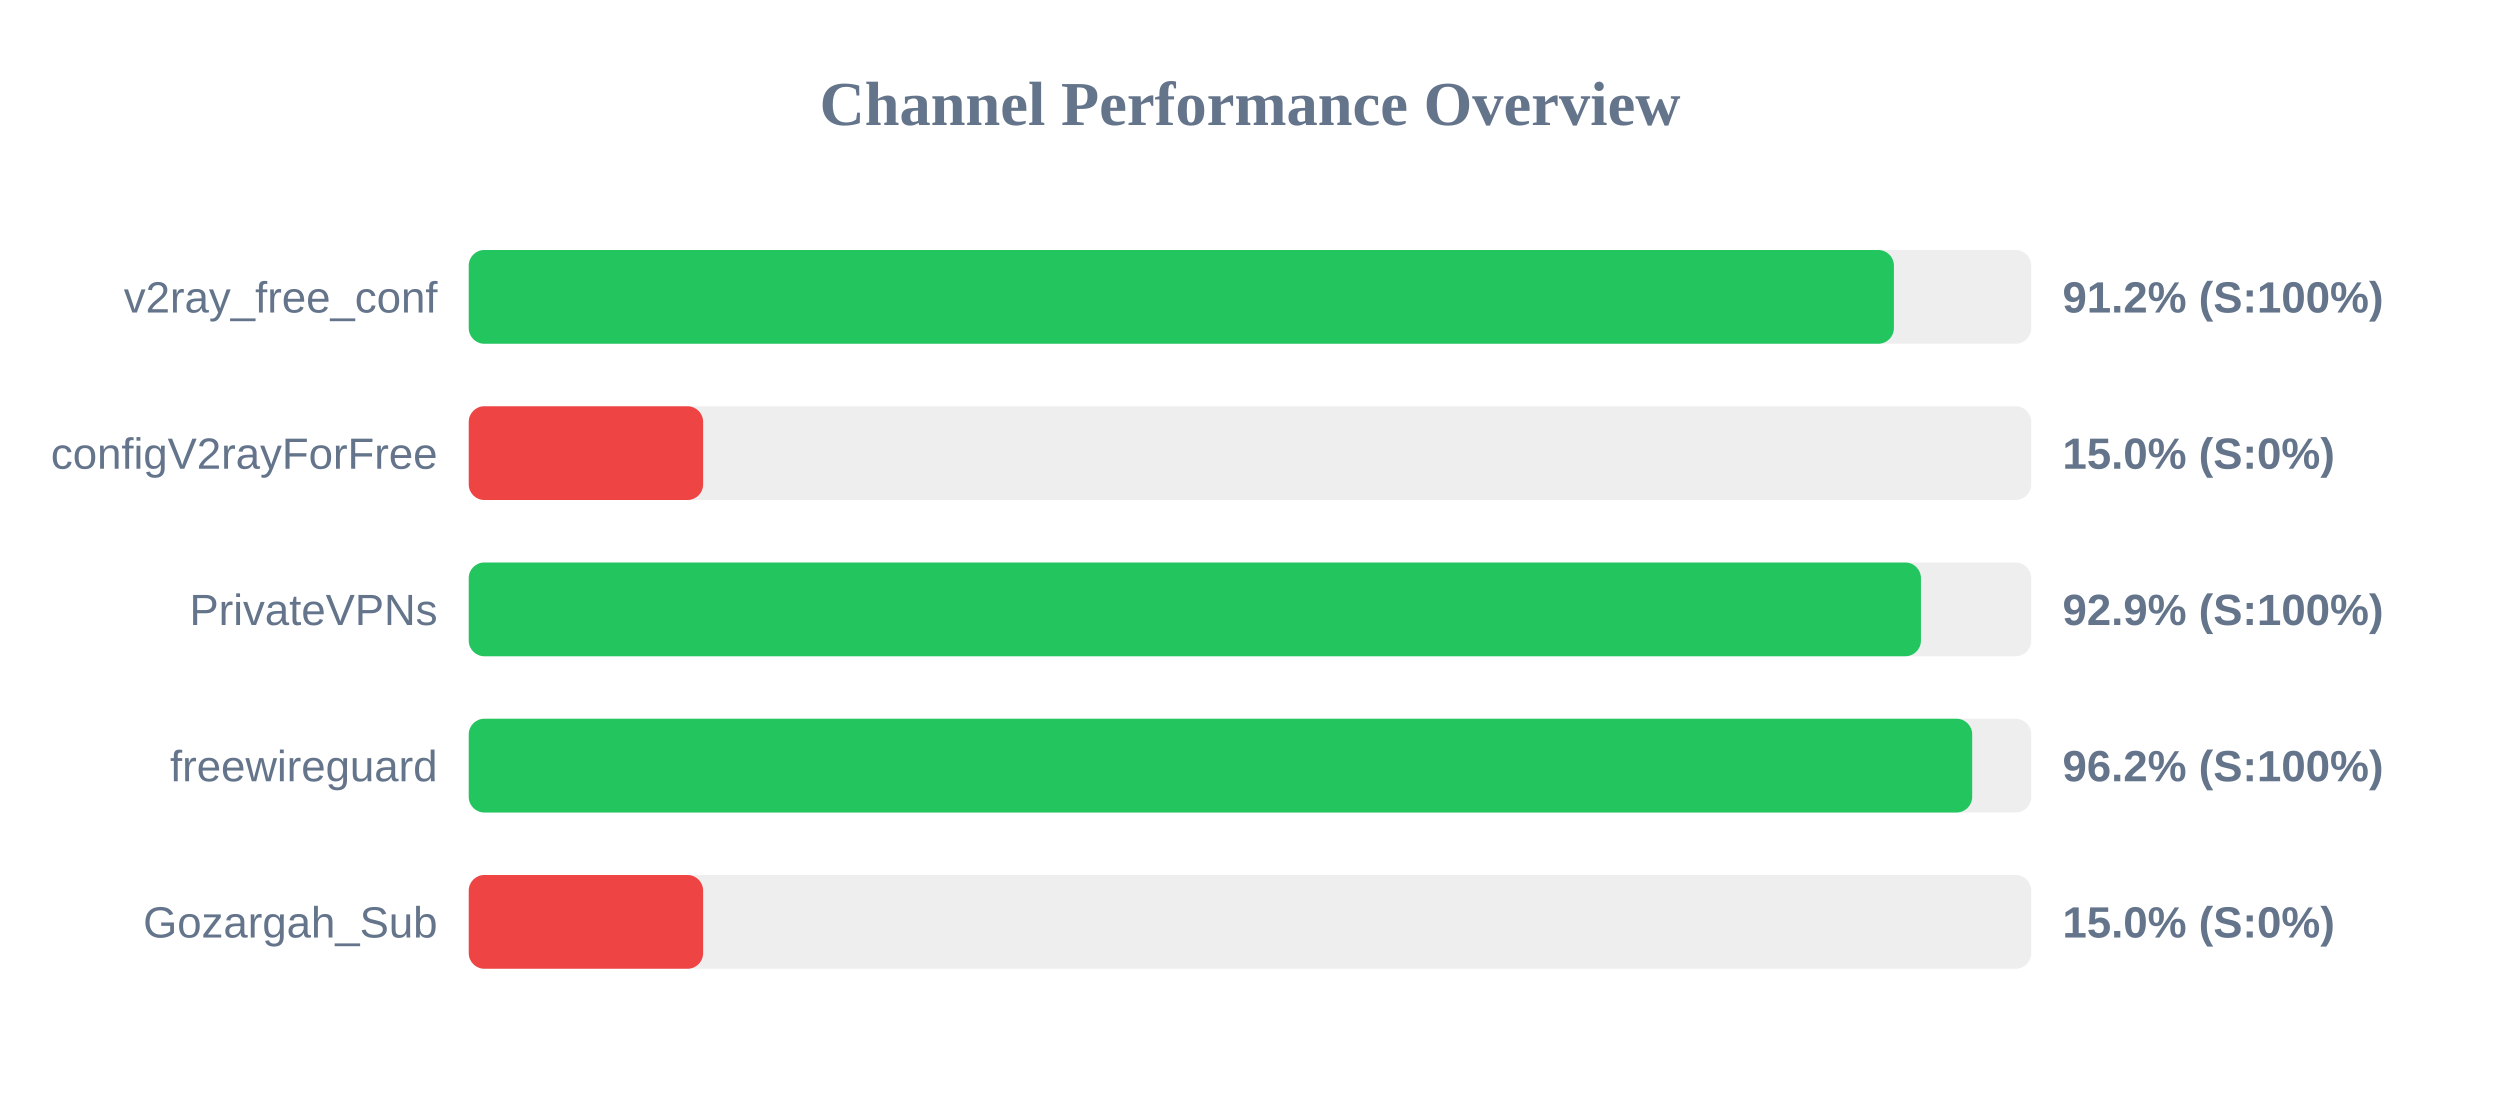
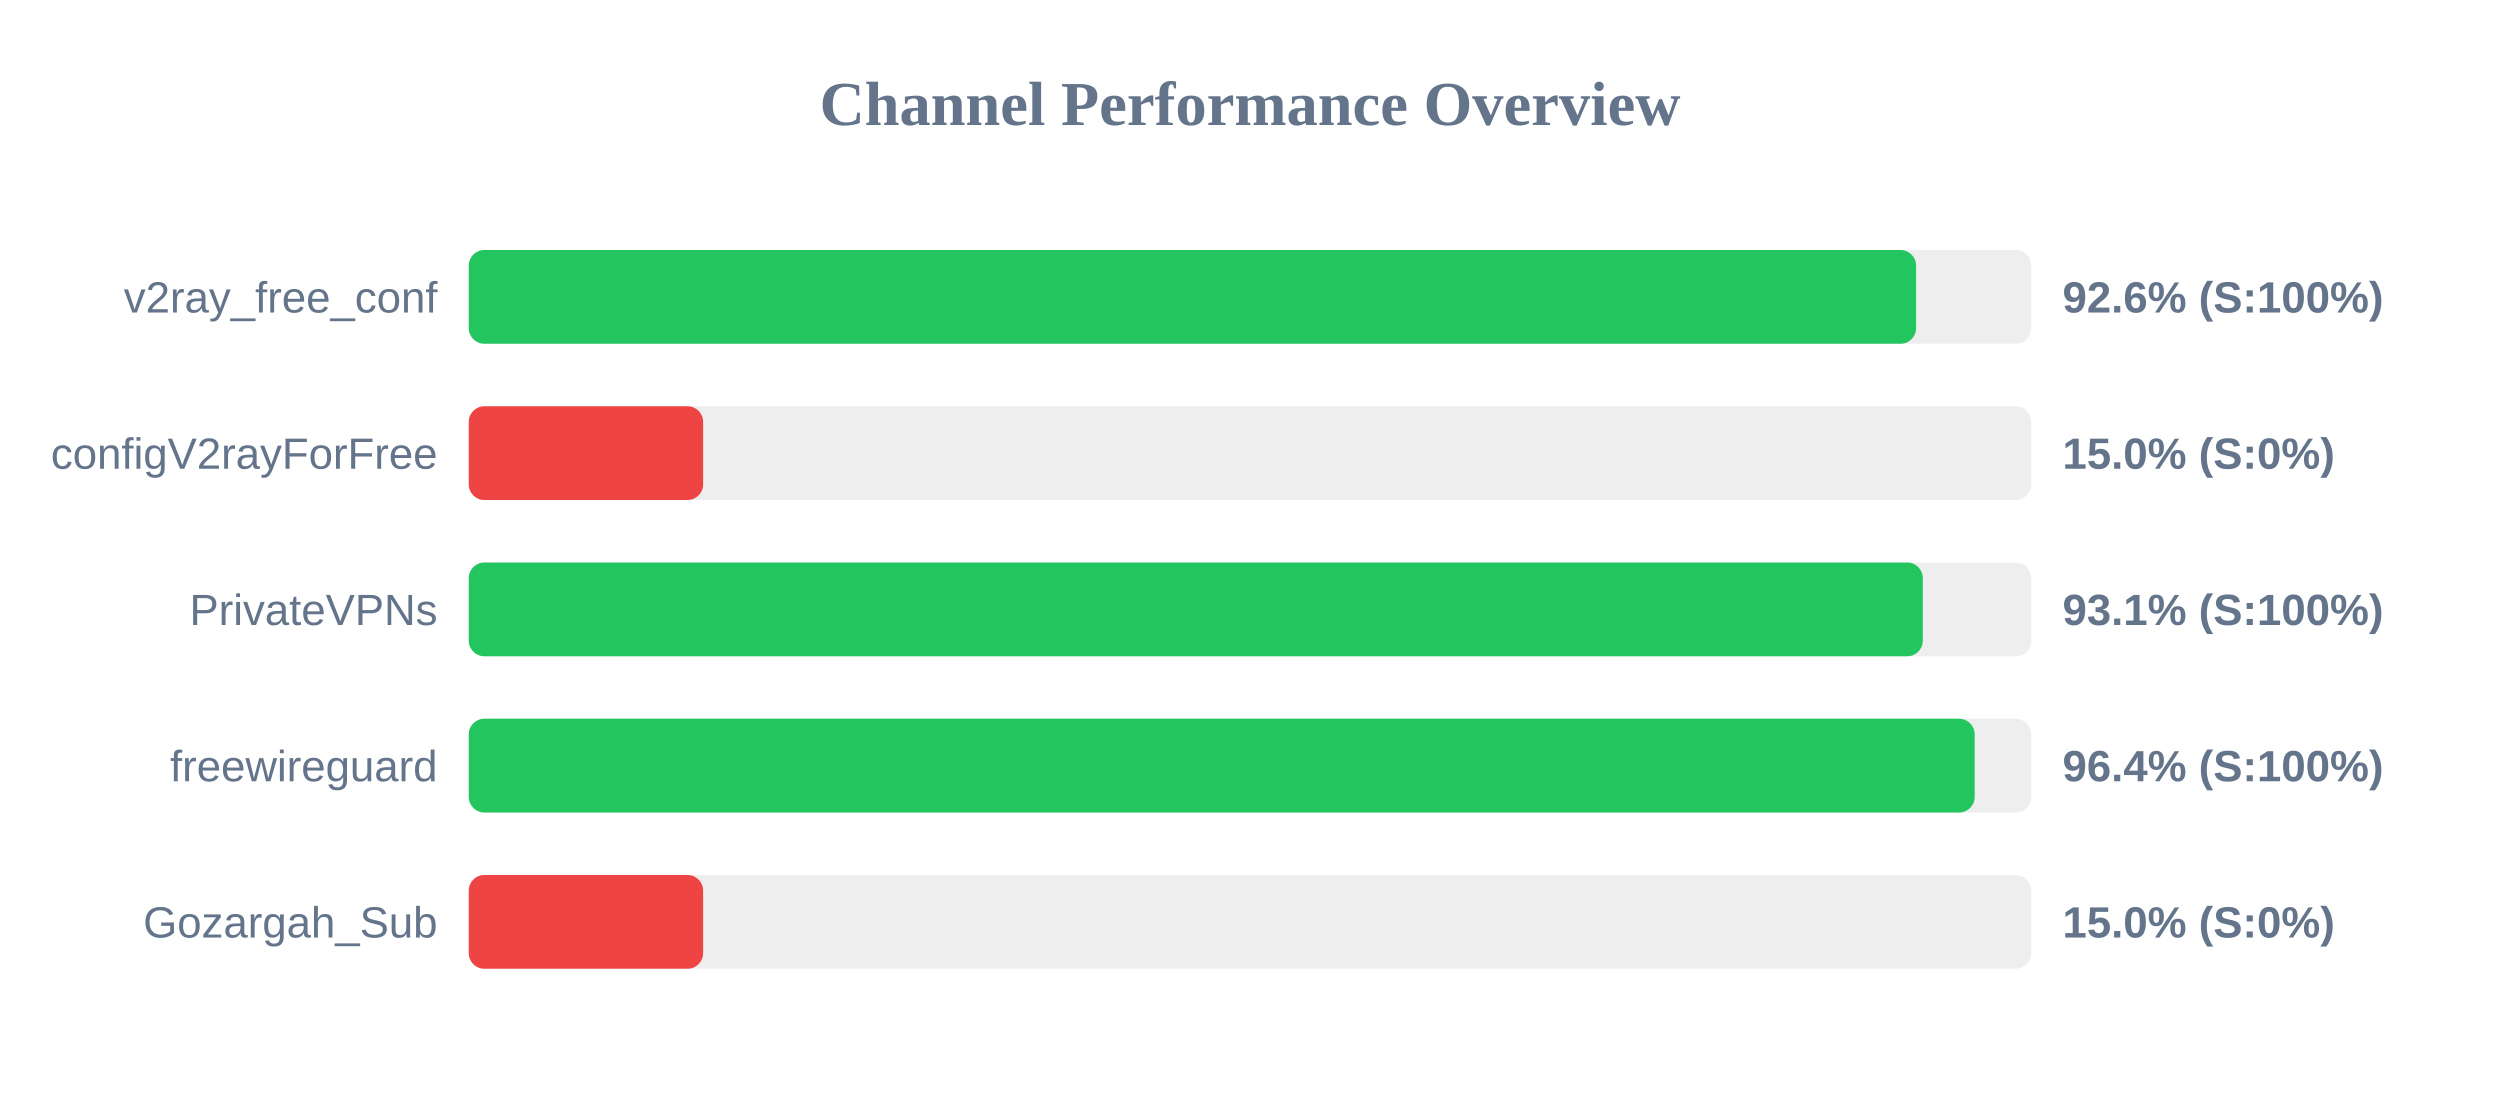
<svg xmlns="http://www.w3.org/2000/svg" width="800" height="350" version="1.1">
  <style>
        .row { font: 14px Arial; fill: #64748b; }
        .score { font: bold 14px Arial; fill: #64748b; }
    </style>
  <text x="400" y="40" text-anchor="middle" font-size="20px" font-weight="bold" fill="#64748b">Channel Performance Overview</text>
  <rect x="150" y="80" width="500" height="30" fill="#eee" rx="5" />
-   <rect x="150" y="80" width="456.05" height="30" fill="#22c55e" rx="5" />
+   <rect x="150" y="80" width="463.15" height="30" fill="#22c55e" rx="5" />
  <text x="140" y="100" text-anchor="end" class="row">v2ray_free_conf</text>
-   <text x="660" y="100" text-anchor="start" class="score">91.2% (S:100%)</text>
+   <text x="660" y="100" text-anchor="start" class="score">92.6% (S:100%)</text>
  <rect x="150" y="130" width="500" height="30" fill="#eee" rx="5" />
  <rect x="150" y="130" width="75.0" height="30" fill="#ef4444" rx="5" />
  <text x="140" y="150" text-anchor="end" class="row">configV2rayForFree</text>
  <text x="660" y="150" text-anchor="start" class="score">15.0% (S:0%)</text>
  <rect x="150" y="180" width="500" height="30" fill="#eee" rx="5" />
-   <rect x="150" y="180" width="464.7" height="30" fill="#22c55e" rx="5" />
+   <rect x="150" y="180" width="465.3" height="30" fill="#22c55e" rx="5" />
  <text x="140" y="200" text-anchor="end" class="row">PrivateVPNs</text>
-   <text x="660" y="200" text-anchor="start" class="score">92.9% (S:100%)</text>
+   <text x="660" y="200" text-anchor="start" class="score">93.1% (S:100%)</text>
  <rect x="150" y="230" width="500" height="30" fill="#eee" rx="5" />
-   <rect x="150" y="230" width="481.1" height="30" fill="#22c55e" rx="5" />
+   <rect x="150" y="230" width="481.9" height="30" fill="#22c55e" rx="5" />
  <text x="140" y="250" text-anchor="end" class="row">freewireguard</text>
-   <text x="660" y="250" text-anchor="start" class="score">96.2% (S:100%)</text>
+   <text x="660" y="250" text-anchor="start" class="score">96.4% (S:100%)</text>
  <rect x="150" y="280" width="500" height="30" fill="#eee" rx="5" />
  <rect x="150" y="280" width="75.0" height="30" fill="#ef4444" rx="5" />
  <text x="140" y="300" text-anchor="end" class="row">Gozargah_Sub</text>
  <text x="660" y="300" text-anchor="start" class="score">15.0% (S:0%)</text>
</svg>
